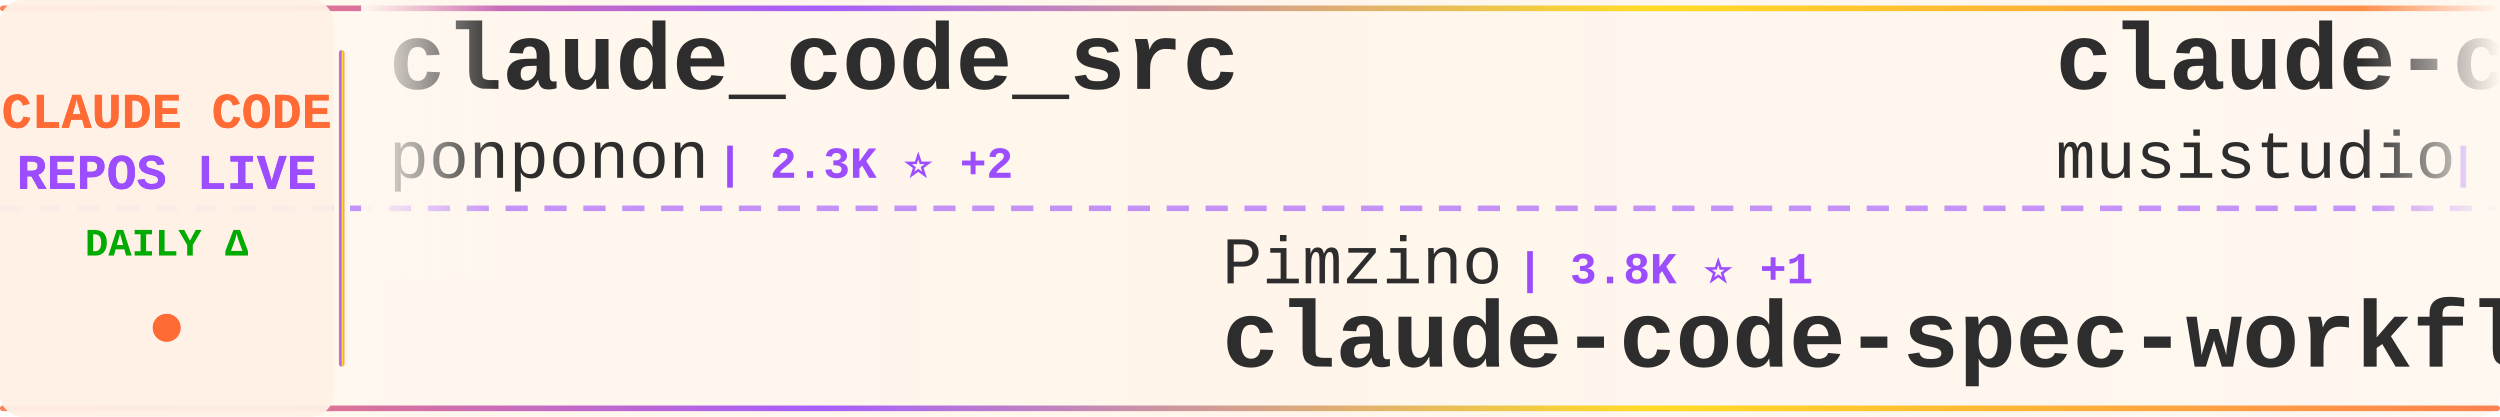
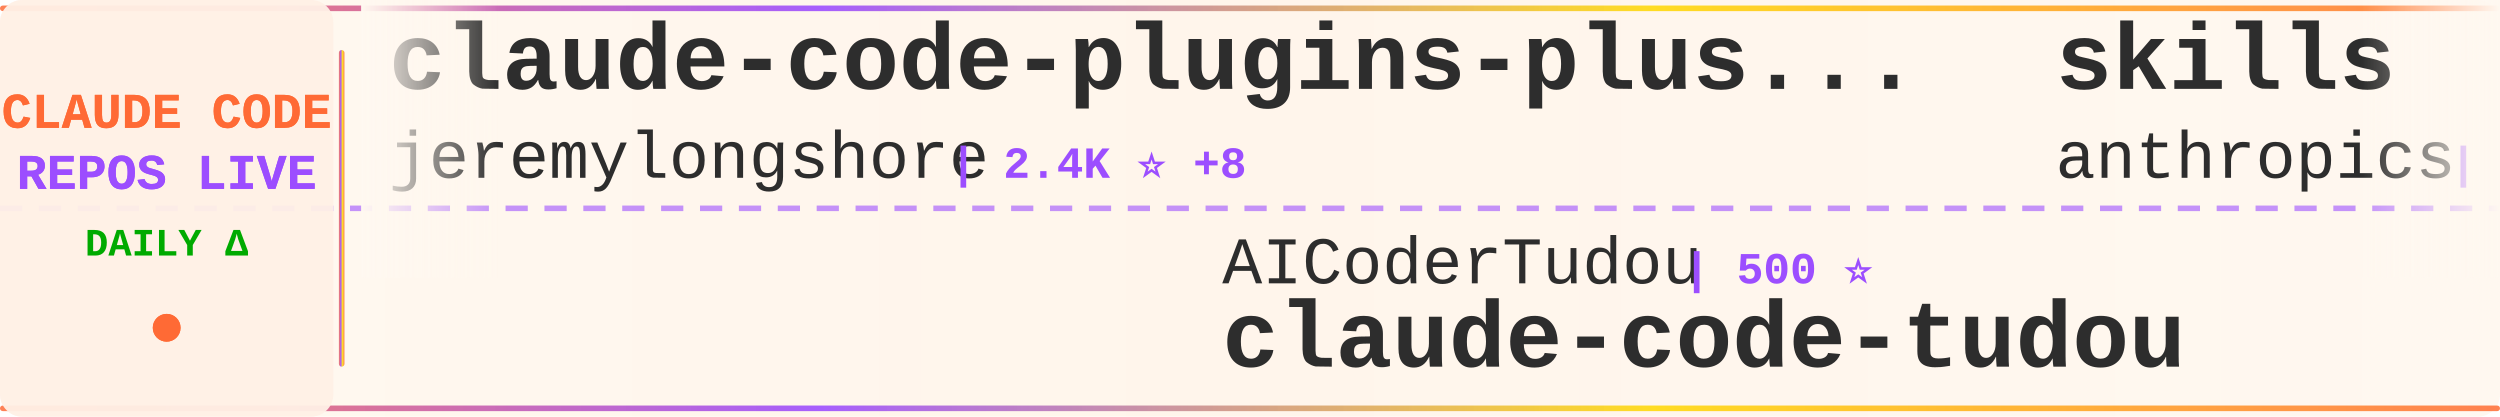
<svg xmlns="http://www.w3.org/2000/svg" width="900" height="150">
  <defs>
    <linearGradient id="tickerBg" x1="0%" y1="0%" x2="100%" y2="0%">
      <stop offset="0%" style="stop-color:#fff8f0;stop-opacity:0.98" />
      <stop offset="50%" style="stop-color:#fff5eb;stop-opacity:1" />
      <stop offset="100%" style="stop-color:#fff8f0;stop-opacity:0.98" />
    </linearGradient>
    <linearGradient id="borderGrad" x1="0%" y1="0%" x2="100%" y2="0%">
      <stop offset="0%" style="stop-color:#FF6B35;stop-opacity:0.85">
        <animate attributeName="stop-opacity" values="0.85;1;0.85" dur="2s" repeatCount="indefinite" />
      </stop>
      <stop offset="33%" style="stop-color:#9C4EFF;stop-opacity:0.9">
        <animate attributeName="stop-opacity" values="0.9;1;0.9" dur="2.2s" repeatCount="indefinite" />
      </stop>
      <stop offset="66%" style="stop-color:#FFD700;stop-opacity:0.85">
        <animate attributeName="stop-opacity" values="0.85;1;0.85" dur="1.8s" repeatCount="indefinite" />
      </stop>
      <stop offset="100%" style="stop-color:#FF6B35;stop-opacity:0.85">
        <animate attributeName="stop-opacity" values="0.85;1;0.85" dur="2s" repeatCount="indefinite" />
      </stop>
    </linearGradient>
    <filter id="textGlow">
      <feGaussianBlur stdDeviation="0.15" result="coloredBlur" />
      <feMerge>
        <feMergeNode in="coloredBlur" />
        <feMergeNode in="SourceGraphic" />
      </feMerge>
    </filter>
    <filter id="metricGlow">
      <feGaussianBlur stdDeviation="0.2" result="coloredBlur" />
      <feMerge>
        <feMergeNode in="coloredBlur" />
        <feMergeNode in="SourceGraphic" />
      </feMerge>
    </filter>
    <linearGradient id="leftFade" x1="0%" y1="0%" x2="100%" y2="0%">
      <stop offset="0%" style="stop-color:#fff8f0;stop-opacity:1" />
      <stop offset="100%" style="stop-color:#fff8f0;stop-opacity:0" />
    </linearGradient>
    <linearGradient id="rightFade" x1="0%" y1="0%" x2="100%" y2="0%">
      <stop offset="0%" style="stop-color:#fff8f0;stop-opacity:0" />
      <stop offset="100%" style="stop-color:#fff8f0;stop-opacity:1" />
    </linearGradient>
  </defs>
  <rect width="900" height="150" fill="url(#tickerBg)" rx="8" />
  <rect x="0" y="2" width="900" height="2" fill="url(#borderGrad)" rx="1" />
  <rect x="0" y="146" width="900" height="2" fill="url(#borderGrad)" rx="1" />
  <line x1="0" y1="75" x2="900" y2="75" stroke="#9C4EFF" stroke-width="2" stroke-dasharray="8 6" opacity="0.6" />
  <rect x="0" y="0" width="120" height="150" fill="#fff0e6" opacity="0.95" rx="8" />
  <text x="60" y="46" font-family="'Courier New', monospace" font-size="18" font-weight="bold" fill="#FF6B35" text-anchor="middle" filter="url(#textGlow)">
    CLAUDE CODE
  </text>
  <text x="60" y="68" font-family="'Courier New', monospace" font-size="18" font-weight="bold" fill="#9C4EFF" text-anchor="middle" filter="url(#textGlow)">
    REPOS LIVE
  </text>
  <text x="60" y="92" font-family="'Courier New', monospace" font-size="14" font-weight="bold" fill="#00aa00" text-anchor="middle">
    DAILY Δ
  </text>
  <circle cx="60" cy="118" r="5" fill="#FF6B35" filter="url(#metricGlow)">
    <animate attributeName="r" values="4;6;4" dur="1.5s" repeatCount="indefinite" />
    <animate attributeName="opacity" values="0.6;1;0.6" dur="1.5s" repeatCount="indefinite" />
  </circle>
  <rect x="122" y="18" width="2" height="114" fill="url(#borderGrad)" rx="1" />
  <clipPath id="tickerClip">
    <rect x="130" y="0" width="770" height="150" />
  </clipPath>
  <g clip-path="url(#tickerClip)">
    <g id="tickerItems">
      <animateTransform attributeName="transform" attributeType="XML" type="translate" from="0 0" to="-3000 0" dur="54s" repeatCount="indefinite" />
      <g transform="translate(0, 0)">
-         <text x="140" y="32" font-family="'Courier New', monospace" font-size="34" font-weight="bold" fill="#2d2d2d">claude_code_src</text>
-         <text x="140" y="64" font-family="'Courier New', monospace" font-size="24" font-weight="normal" fill="#2d2d2d" opacity="1.0">ponponon</text>
-         <text x="258" y="64" font-family="'Courier New', monospace" font-size="16" font-weight="bold" fill="#9C4EFF"> | 2.3K ⭐ +2</text>
+         <text x="140" y="32" font-family="'Courier New', monospace" font-size="34" font-weight="bold" fill="#2d2d2d">claude-code-plugins-plus...</text>
+         <text x="140" y="64" font-family="'Courier New', monospace" font-size="24" font-weight="normal" fill="#2d2d2d" opacity="1.0">jeremylongshore</text>
+         <text x="342" y="64" font-family="'Courier New', monospace" font-size="16" font-weight="bold" fill="#9C4EFF"> | 2.4K ⭐ +8</text>
      </g>
      <g transform="translate(300, 0)">
-         <text x="140" y="102" font-family="'Courier New', monospace" font-size="24" font-weight="normal" fill="#2d2d2d" opacity="1.0">Pimzino</text>
-         <text x="246" y="102" font-family="'Courier New', monospace" font-size="16" font-weight="bold" fill="#9C4EFF"> | 3.8K ⭐ +1</text>
-         <text x="140" y="132" font-family="'Courier New', monospace" font-size="34" font-weight="bold" fill="#2d2d2d">claude-code-spec-workflo...</text>
+         <text x="140" y="102" font-family="'Courier New', monospace" font-size="24" font-weight="normal" fill="#2d2d2d" opacity="1.0">AICoderTudou</text>
+         <text x="306" y="102" font-family="'Courier New', monospace" font-size="16" font-weight="bold" fill="#9C4EFF"> | 500 ⭐</text>
+         <text x="140" y="132" font-family="'Courier New', monospace" font-size="34" font-weight="bold" fill="#2d2d2d">claude-code-tudou</text>
      </g>
      <g transform="translate(600, 0)">
-         <text x="140" y="32" font-family="'Courier New', monospace" font-size="34" font-weight="bold" fill="#2d2d2d">claude-code-router</text>
-         <text x="140" y="64" font-family="'Courier New', monospace" font-size="24" font-weight="normal" fill="#2d2d2d" opacity="1.0">musistudio</text>
-         <text x="282" y="64" font-family="'Courier New', monospace" font-size="16" font-weight="bold" fill="#9C4EFF"> | 35.3K ⭐ +44</text>
+         <text x="140" y="32" font-family="'Courier New', monospace" font-size="34" font-weight="bold" fill="#2d2d2d">skills</text>
+         <text x="140" y="64" font-family="'Courier New', monospace" font-size="24" font-weight="normal" fill="#2d2d2d" opacity="1.0">anthropics</text>
+         <text x="282" y="64" font-family="'Courier New', monospace" font-size="16" font-weight="bold" fill="#9C4EFF"> | 154.4K ⭐ +433</text>
      </g>
      <g transform="translate(900, 0)">
-         <text x="140" y="102" font-family="'Courier New', monospace" font-size="24" font-weight="normal" fill="#2d2d2d" opacity="1.0">hangsman</text>
-         <text x="258" y="102" font-family="'Courier New', monospace" font-size="16" font-weight="bold" fill="#9C4EFF"> | 787 ⭐</text>
-         <text x="140" y="132" font-family="'Courier New', monospace" font-size="34" font-weight="bold" fill="#2d2d2d">claude-code-source</text>
+         <text x="140" y="102" font-family="'Courier New', monospace" font-size="24" font-weight="normal" fill="#2d2d2d" opacity="1.0">luyao618</text>
+         <text x="258" y="102" font-family="'Courier New', monospace" font-size="16" font-weight="bold" fill="#9C4EFF"> | 1.6K ⭐ +1</text>
+         <text x="140" y="132" font-family="'Courier New', monospace" font-size="34" font-weight="bold" fill="#2d2d2d">Claude-Code-Source-Study</text>
      </g>
      <g transform="translate(1200, 0)">
-         <text x="140" y="32" font-family="'Courier New', monospace" font-size="34" font-weight="bold" fill="#2d2d2d">claude-code-source-code-...</text>
-         <text x="140" y="64" font-family="'Courier New', monospace" font-size="24" font-weight="normal" fill="#2d2d2d" opacity="1.0">ghuntley</text>
-         <text x="258" y="64" font-family="'Courier New', monospace" font-size="16" font-weight="bold" fill="#9C4EFF"> | 986 ⭐</text>
+         <text x="140" y="32" font-family="'Courier New', monospace" font-size="34" font-weight="bold" fill="#2d2d2d">andrej-karpathy-skills</text>
+         <text x="140" y="64" font-family="'Courier New', monospace" font-size="24" font-weight="normal" fill="#2d2d2d" opacity="1.0">multica-ai</text>
+         <text x="282" y="64" font-family="'Courier New', monospace" font-size="16" font-weight="bold" fill="#9C4EFF"> | 181.0K ⭐ +602</text>
      </g>
      <g transform="translate(1500, 0)">
-         <text x="140" y="102" font-family="'Courier New', monospace" font-size="24" font-weight="normal" fill="#2d2d2d" opacity="1.0">Windy3f3f3f3f</text>
-         <text x="318" y="102" font-family="'Courier New', monospace" font-size="16" font-weight="bold" fill="#9C4EFF"> | 2.7K ⭐ +13</text>
-         <text x="140" y="132" font-family="'Courier New', monospace" font-size="34" font-weight="bold" fill="#2d2d2d">how-claude-code-works</text>
+         <text x="140" y="102" font-family="'Courier New', monospace" font-size="24" font-weight="normal" fill="#2d2d2d" opacity="1.0">huangjia2019</text>
+         <text x="306" y="102" font-family="'Courier New', monospace" font-size="16" font-weight="bold" fill="#9C4EFF"> | 875 ⭐ +5</text>
+         <text x="140" y="132" font-family="'Courier New', monospace" font-size="34" font-weight="bold" fill="#2d2d2d">claude-code-engineering</text>
      </g>
      <g transform="translate(1800, 0)">
-         <text x="140" y="32" font-family="'Courier New', monospace" font-size="34" font-weight="bold" fill="#2d2d2d">claude-code-showcase</text>
-         <text x="140" y="64" font-family="'Courier New', monospace" font-size="24" font-weight="normal" fill="#2d2d2d" opacity="1.0">ChrisWiles</text>
-         <text x="282" y="64" font-family="'Courier New', monospace" font-size="16" font-weight="bold" fill="#9C4EFF"> | 6.0K ⭐ +1</text>
+         <text x="140" y="32" font-family="'Courier New', monospace" font-size="34" font-weight="bold" fill="#2d2d2d">claude-code-hub</text>
+         <text x="140" y="64" font-family="'Courier New', monospace" font-size="24" font-weight="normal" fill="#2d2d2d" opacity="1.0">ding113</text>
+         <text x="246" y="64" font-family="'Courier New', monospace" font-size="16" font-weight="bold" fill="#9C4EFF"> | 3.2K ⭐ +13</text>
      </g>
      <g transform="translate(2100, 0)">
-         <text x="140" y="102" font-family="'Courier New', monospace" font-size="24" font-weight="normal" fill="#2d2d2d" opacity="1.0">SeemSeam</text>
-         <text x="258" y="102" font-family="'Courier New', monospace" font-size="16" font-weight="bold" fill="#9C4EFF"> | 3.1K ⭐ +13</text>
-         <text x="140" y="132" font-family="'Courier New', monospace" font-size="34" font-weight="bold" fill="#2d2d2d">claude_codex_bridge</text>
+         <text x="140" y="102" font-family="'Courier New', monospace" font-size="24" font-weight="normal" fill="#2d2d2d" opacity="1.0">diet103</text>
+         <text x="246" y="102" font-family="'Courier New', monospace" font-size="16" font-weight="bold" fill="#9C4EFF"> | 9.7K ⭐</text>
+         <text x="140" y="132" font-family="'Courier New', monospace" font-size="34" font-weight="bold" fill="#2d2d2d">claude-code-infrastructu...</text>
      </g>
      <g transform="translate(2400, 0)">
-         <text x="140" y="32" font-family="'Courier New', monospace" font-size="34" font-weight="bold" fill="#2d2d2d">Claude-Code-Game-Studios</text>
-         <text x="140" y="64" font-family="'Courier New', monospace" font-size="24" font-weight="normal" fill="#2d2d2d" opacity="1.0">Donchitos</text>
-         <text x="270" y="64" font-family="'Courier New', monospace" font-size="16" font-weight="bold" fill="#9C4EFF"> | 22.1K ⭐ +43</text>
+         <text x="140" y="32" font-family="'Courier New', monospace" font-size="34" font-weight="bold" fill="#2d2d2d">claude-code-ultimate-gui...</text>
+         <text x="140" y="64" font-family="'Courier New', monospace" font-size="24" font-weight="normal" fill="#2d2d2d" opacity="1.0">FlorianBruniaux</text>
+         <text x="342" y="64" font-family="'Courier New', monospace" font-size="16" font-weight="bold" fill="#9C4EFF"> | 5.2K ⭐ +27</text>
      </g>
      <g transform="translate(2700, 0)">
-         <text x="140" y="102" font-family="'Courier New', monospace" font-size="24" font-weight="normal" fill="#2d2d2d" opacity="1.0">luyao618</text>
-         <text x="258" y="102" font-family="'Courier New', monospace" font-size="16" font-weight="bold" fill="#9C4EFF"> | 1.6K ⭐ +3</text>
-         <text x="140" y="132" font-family="'Courier New', monospace" font-size="34" font-weight="bold" fill="#2d2d2d">Claude-Code-Source-Study</text>
+         <text x="140" y="102" font-family="'Courier New', monospace" font-size="24" font-weight="normal" fill="#2d2d2d" opacity="1.0">RichardAtCT</text>
+         <text x="294" y="102" font-family="'Courier New', monospace" font-size="16" font-weight="bold" fill="#9C4EFF"> | 2.7K ⭐ +1</text>
+         <text x="140" y="132" font-family="'Courier New', monospace" font-size="34" font-weight="bold" fill="#2d2d2d">claude-code-telegram</text>
      </g>
      <g transform="translate(3000, 0)">
-         <text x="140" y="32" font-family="'Courier New', monospace" font-size="34" font-weight="bold" fill="#2d2d2d">claude_code_src</text>
-         <text x="140" y="64" font-family="'Courier New', monospace" font-size="24" font-weight="normal" fill="#2d2d2d" opacity="1.0">ponponon</text>
-         <text x="258" y="64" font-family="'Courier New', monospace" font-size="16" font-weight="bold" fill="#9C4EFF"> | 2.3K ⭐ +2</text>
+         <text x="140" y="32" font-family="'Courier New', monospace" font-size="34" font-weight="bold" fill="#2d2d2d">claude-code-plugins-plus...</text>
+         <text x="140" y="64" font-family="'Courier New', monospace" font-size="24" font-weight="normal" fill="#2d2d2d" opacity="1.0">jeremylongshore</text>
+         <text x="342" y="64" font-family="'Courier New', monospace" font-size="16" font-weight="bold" fill="#9C4EFF"> | 2.4K ⭐ +8</text>
      </g>
      <g transform="translate(3300, 0)">
-         <text x="140" y="102" font-family="'Courier New', monospace" font-size="24" font-weight="normal" fill="#2d2d2d" opacity="1.0">Pimzino</text>
-         <text x="246" y="102" font-family="'Courier New', monospace" font-size="16" font-weight="bold" fill="#9C4EFF"> | 3.8K ⭐ +1</text>
-         <text x="140" y="132" font-family="'Courier New', monospace" font-size="34" font-weight="bold" fill="#2d2d2d">claude-code-spec-workflo...</text>
+         <text x="140" y="102" font-family="'Courier New', monospace" font-size="24" font-weight="normal" fill="#2d2d2d" opacity="1.0">AICoderTudou</text>
+         <text x="306" y="102" font-family="'Courier New', monospace" font-size="16" font-weight="bold" fill="#9C4EFF"> | 500 ⭐</text>
+         <text x="140" y="132" font-family="'Courier New', monospace" font-size="34" font-weight="bold" fill="#2d2d2d">claude-code-tudou</text>
      </g>
      <g transform="translate(3600, 0)">
-         <text x="140" y="32" font-family="'Courier New', monospace" font-size="34" font-weight="bold" fill="#2d2d2d">claude-code-router</text>
-         <text x="140" y="64" font-family="'Courier New', monospace" font-size="24" font-weight="normal" fill="#2d2d2d" opacity="1.0">musistudio</text>
-         <text x="282" y="64" font-family="'Courier New', monospace" font-size="16" font-weight="bold" fill="#9C4EFF"> | 35.3K ⭐ +44</text>
+         <text x="140" y="32" font-family="'Courier New', monospace" font-size="34" font-weight="bold" fill="#2d2d2d">skills</text>
+         <text x="140" y="64" font-family="'Courier New', monospace" font-size="24" font-weight="normal" fill="#2d2d2d" opacity="1.0">anthropics</text>
+         <text x="282" y="64" font-family="'Courier New', monospace" font-size="16" font-weight="bold" fill="#9C4EFF"> | 154.4K ⭐ +433</text>
      </g>
      <g transform="translate(3900, 0)">
-         <text x="140" y="102" font-family="'Courier New', monospace" font-size="24" font-weight="normal" fill="#2d2d2d" opacity="1.0">hangsman</text>
-         <text x="258" y="102" font-family="'Courier New', monospace" font-size="16" font-weight="bold" fill="#9C4EFF"> | 787 ⭐</text>
-         <text x="140" y="132" font-family="'Courier New', monospace" font-size="34" font-weight="bold" fill="#2d2d2d">claude-code-source</text>
+         <text x="140" y="102" font-family="'Courier New', monospace" font-size="24" font-weight="normal" fill="#2d2d2d" opacity="1.0">luyao618</text>
+         <text x="258" y="102" font-family="'Courier New', monospace" font-size="16" font-weight="bold" fill="#9C4EFF"> | 1.6K ⭐ +1</text>
+         <text x="140" y="132" font-family="'Courier New', monospace" font-size="34" font-weight="bold" fill="#2d2d2d">Claude-Code-Source-Study</text>
      </g>
    </g>
  </g>
  <rect x="130" y="0" width="50" height="100" fill="url(#leftFade)" />
  <rect x="850" y="0" width="50" height="100" fill="url(#rightFade)" />
</svg>
